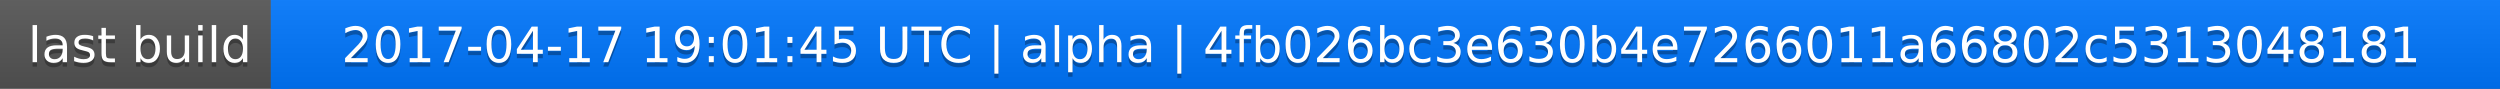
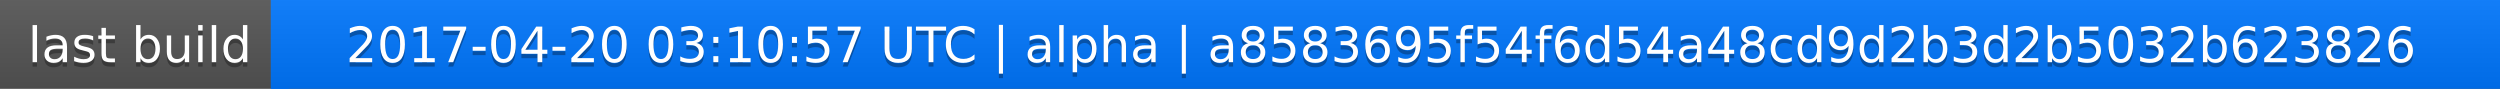
<svg xmlns="http://www.w3.org/2000/svg" width="563" height="20">
  <linearGradient id="a" x2="0" y2="100%">
    <stop offset="0" stop-color="#bbb" stop-opacity=".1" />
    <stop offset="1" stop-opacity=".1" />
  </linearGradient>
  <rect rx="0" width="563" height="20" fill="#555" />
  <rect rx="0" x="61" width="502" height="20" fill="#07f" />
  <path fill="#07f" d="M61 0h4v20h-4z" />
  <rect rx="0" width="563" height="20" fill="url(#a)" />
  <g fill="#fff" text-anchor="middle" font-family="DejaVu Sans,Verdana,Geneva,sans-serif" font-size="11">
    <text x="31.5" y="15" fill="#010101" fill-opacity=".3">last build</text>
    <text x="31.5" y="14">last build</text>
-     <text x="311" y="15" fill="#010101" fill-opacity=".3">2017-04-17 19:01:45 UTC | alpha | 4fb026bc3e630b4e7266011a66802c5313048181</text>
-     <text x="311" y="14">2017-04-17 19:01:45 UTC | alpha | 4fb026bc3e630b4e7266011a66802c5313048181</text>
+     <text x="311" y="15" fill="#010101" fill-opacity=".3">2017-04-20 03:10:57 UTC | alpha | a8583695f54f6d54a48cd9d2b3d2b5032b623826</text>
+     <text x="311" y="14">2017-04-20 03:10:57 UTC | alpha | a8583695f54f6d54a48cd9d2b3d2b5032b623826</text>
  </g>
</svg>
